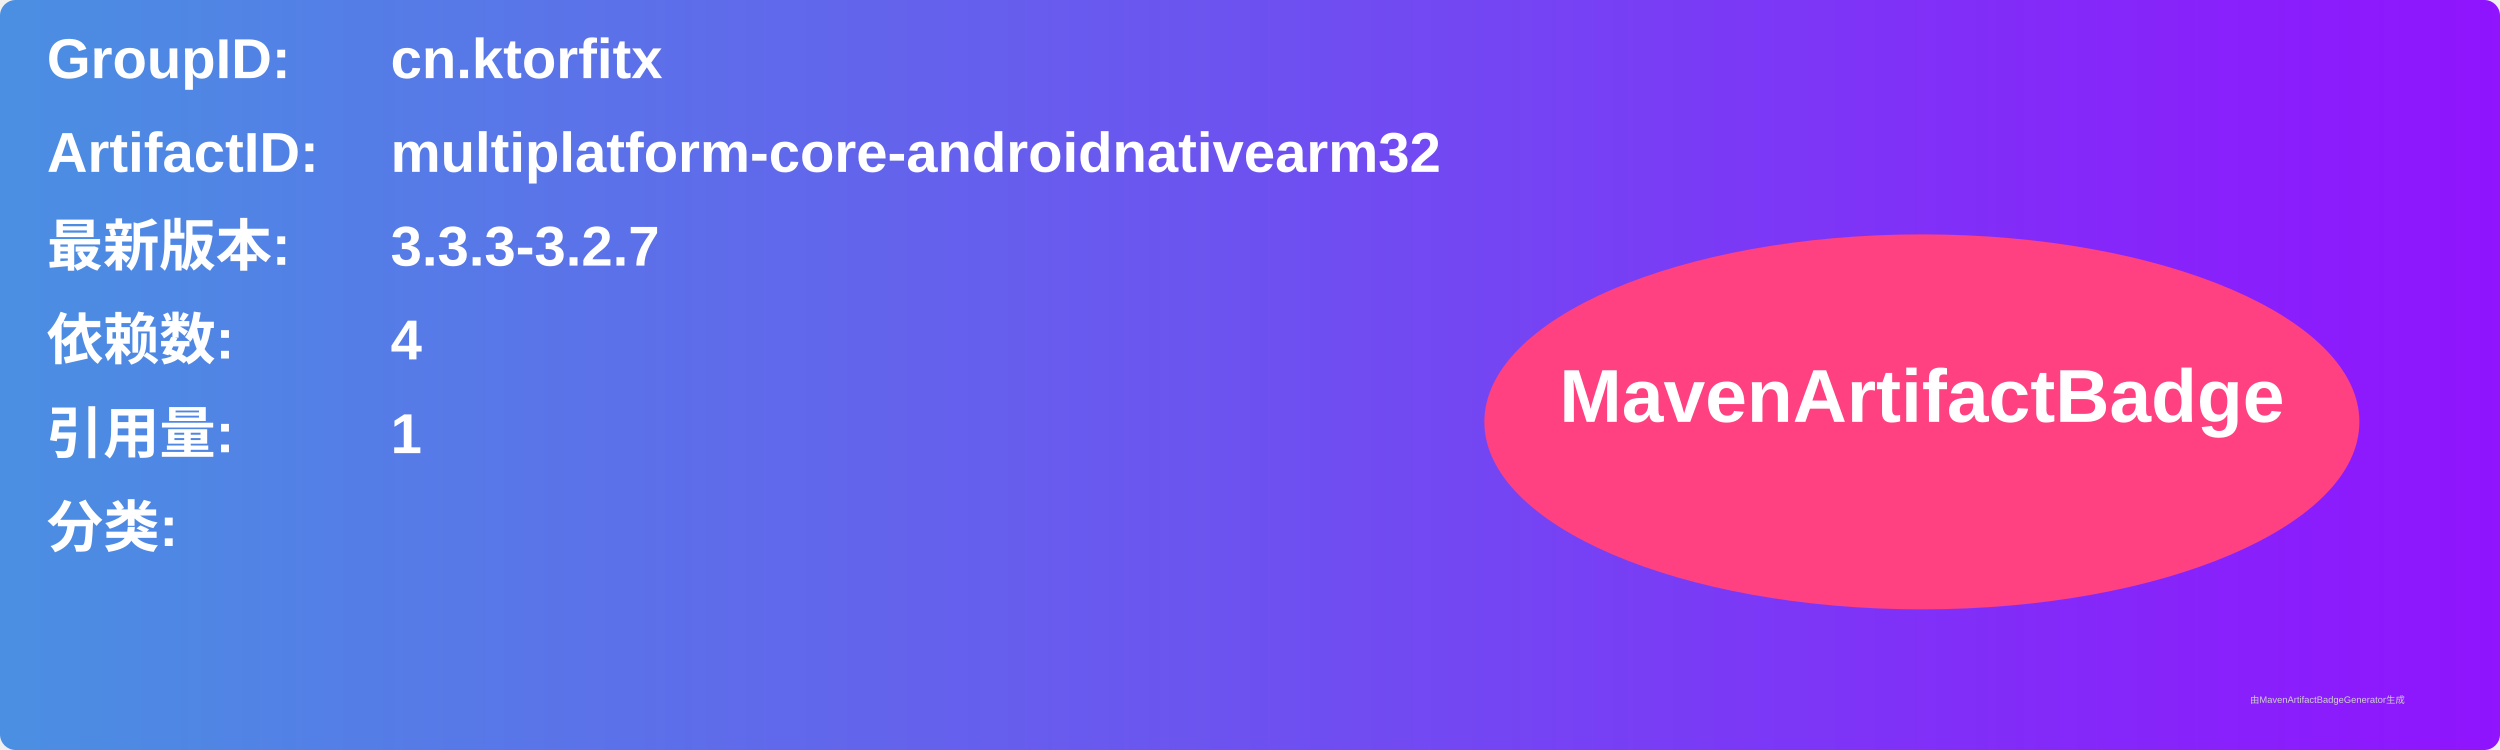
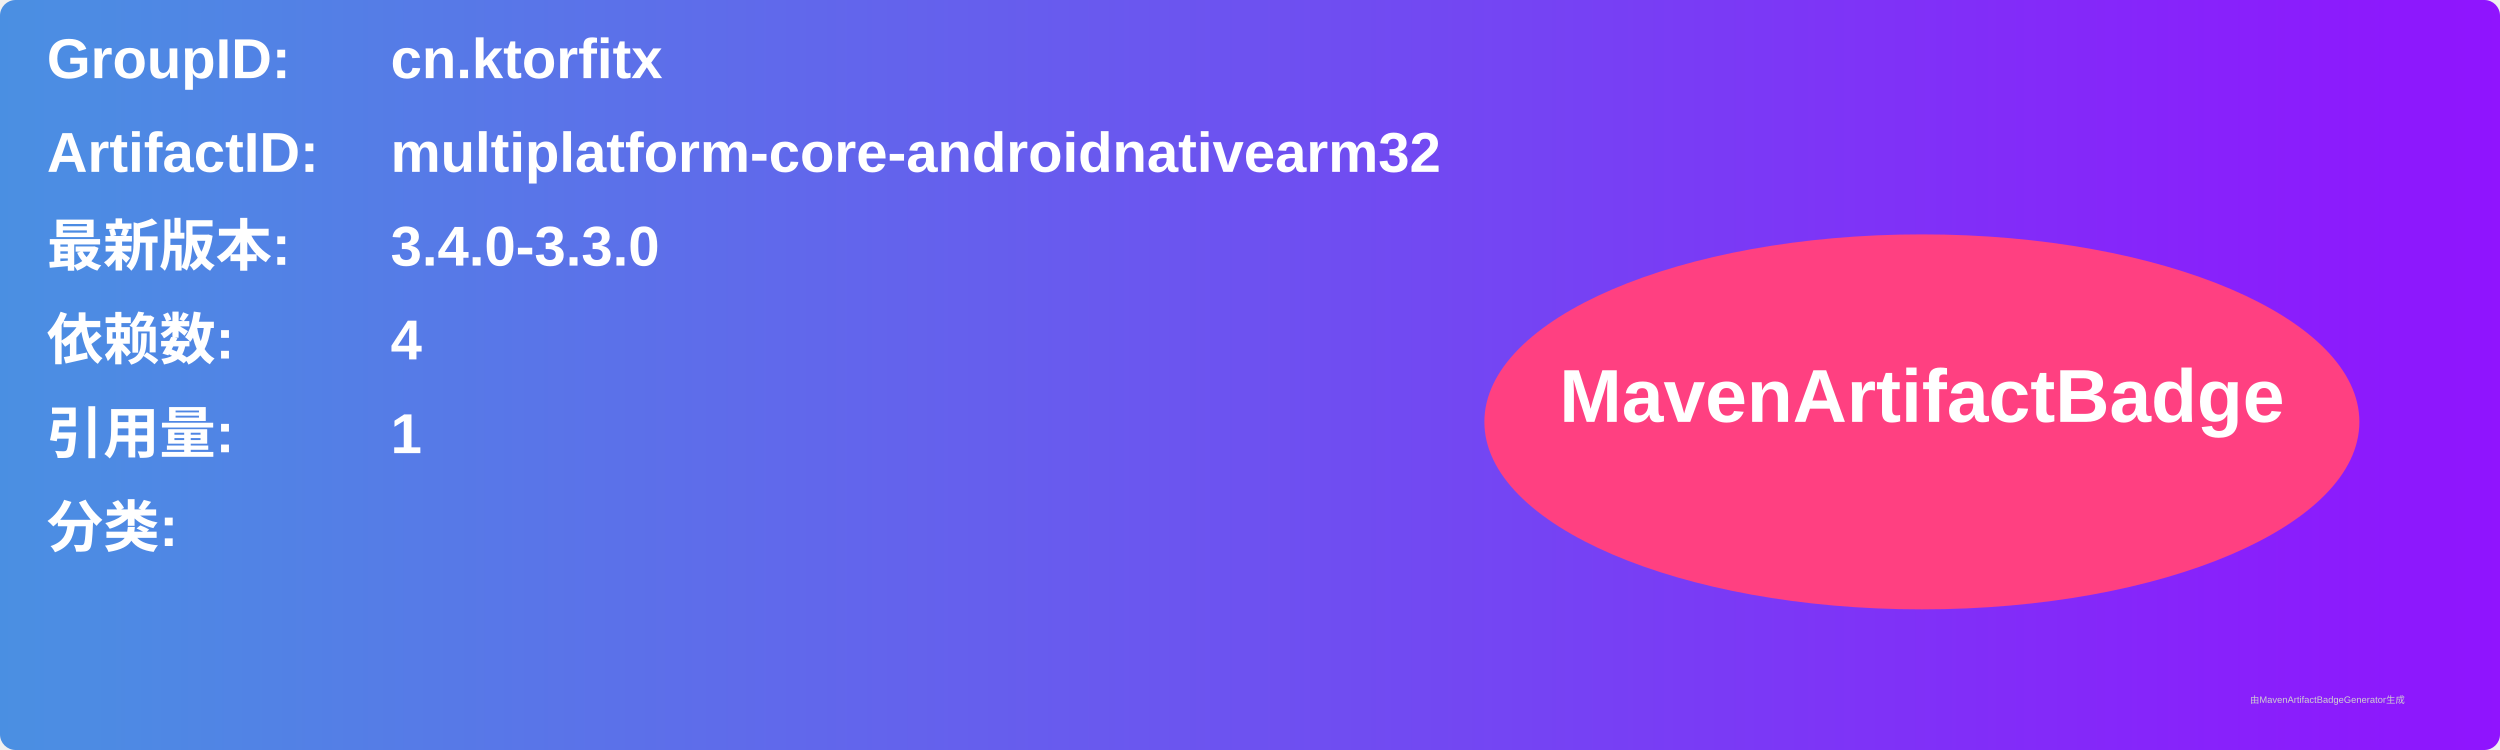
<svg xmlns="http://www.w3.org/2000/svg" width="800" height="240" viewBox="0 0 800 240">
  <linearGradient id="grad" x1="0%" y1="0%" x2="100%" y2="0%">
    <stop offset="0%" stop-color="#4a90e2" />
    <stop offset="100%" stop-color="#9013fe" />
  </linearGradient>
  <rect width="100%" height="100%" rx="5" ry="5" fill="url(#grad)" />
  <g transform="translate(15, 15)">
    <text x="0" y="10" font-family="Arial" font-size="18" fill="white" font-weight="bold" width="260">GroupID:</text>
    <text x="110" y="10" font-family="Arial" font-size="18" fill="white" font-weight="bold" width="460">cn.ktorfitx</text>
    <text x="0" y="40" font-family="Arial" font-size="18" fill="white" font-weight="bold" width="260">ArtifactID:</text>
    <text x="110" y="40" font-family="Arial" font-size="18" fill="white" font-weight="bold" width="460">multiplatform-core-androidnativearm32</text>
    <text x="0" y="70" font-family="Arial" font-size="18" fill="white" font-weight="bold">最新版本:</text>
    <text x="110" y="70" font-family="Arial" font-size="18" fill="white" font-weight="bold">
-       <tspan font-weight="bold">3.3.3-3.2.7</tspan>
+       <tspan font-weight="bold">3.4.0-3.3.0</tspan>
    </text>
    <text x="0" y="100" font-family="Arial" font-size="18" fill="white" font-weight="bold">依赖数: </text>
    <text x="110" y="100" font-family="Arial" font-size="18" fill="white">
      <tspan font-weight="bold">4</tspan>
    </text>
    <text x="0" y="130" font-family="Arial" font-size="18" fill="white" font-weight="bold">引用量: </text>
    <text x="110" y="130" font-family="Arial" font-size="18" fill="white">
      <tspan font-weight="bold">1</tspan>
    </text>
    <text x="0" y="160" font-family="Arial" font-size="18" fill="white" font-weight="bold">分类:</text>
    <text x="10" y="190" font-family="Arial" font-size="10" fill="white">
      <tspan font-weight="bold" />
    </text>
    <ellipse cx="600" cy="120" rx="140" ry="60" fill="#ff4081" />
    <text x="600" y="120" text-anchor="middle" font-family="Arial" font-size="24" fill="white" font-weight="bold">MavenArtifactBadge</text>
  </g>
  <text x="720" y="225" font-family="Arial" font-size="3" fill="#d0d0d0">由MavenArtifactBadgeGenerator生成</text>
</svg>
